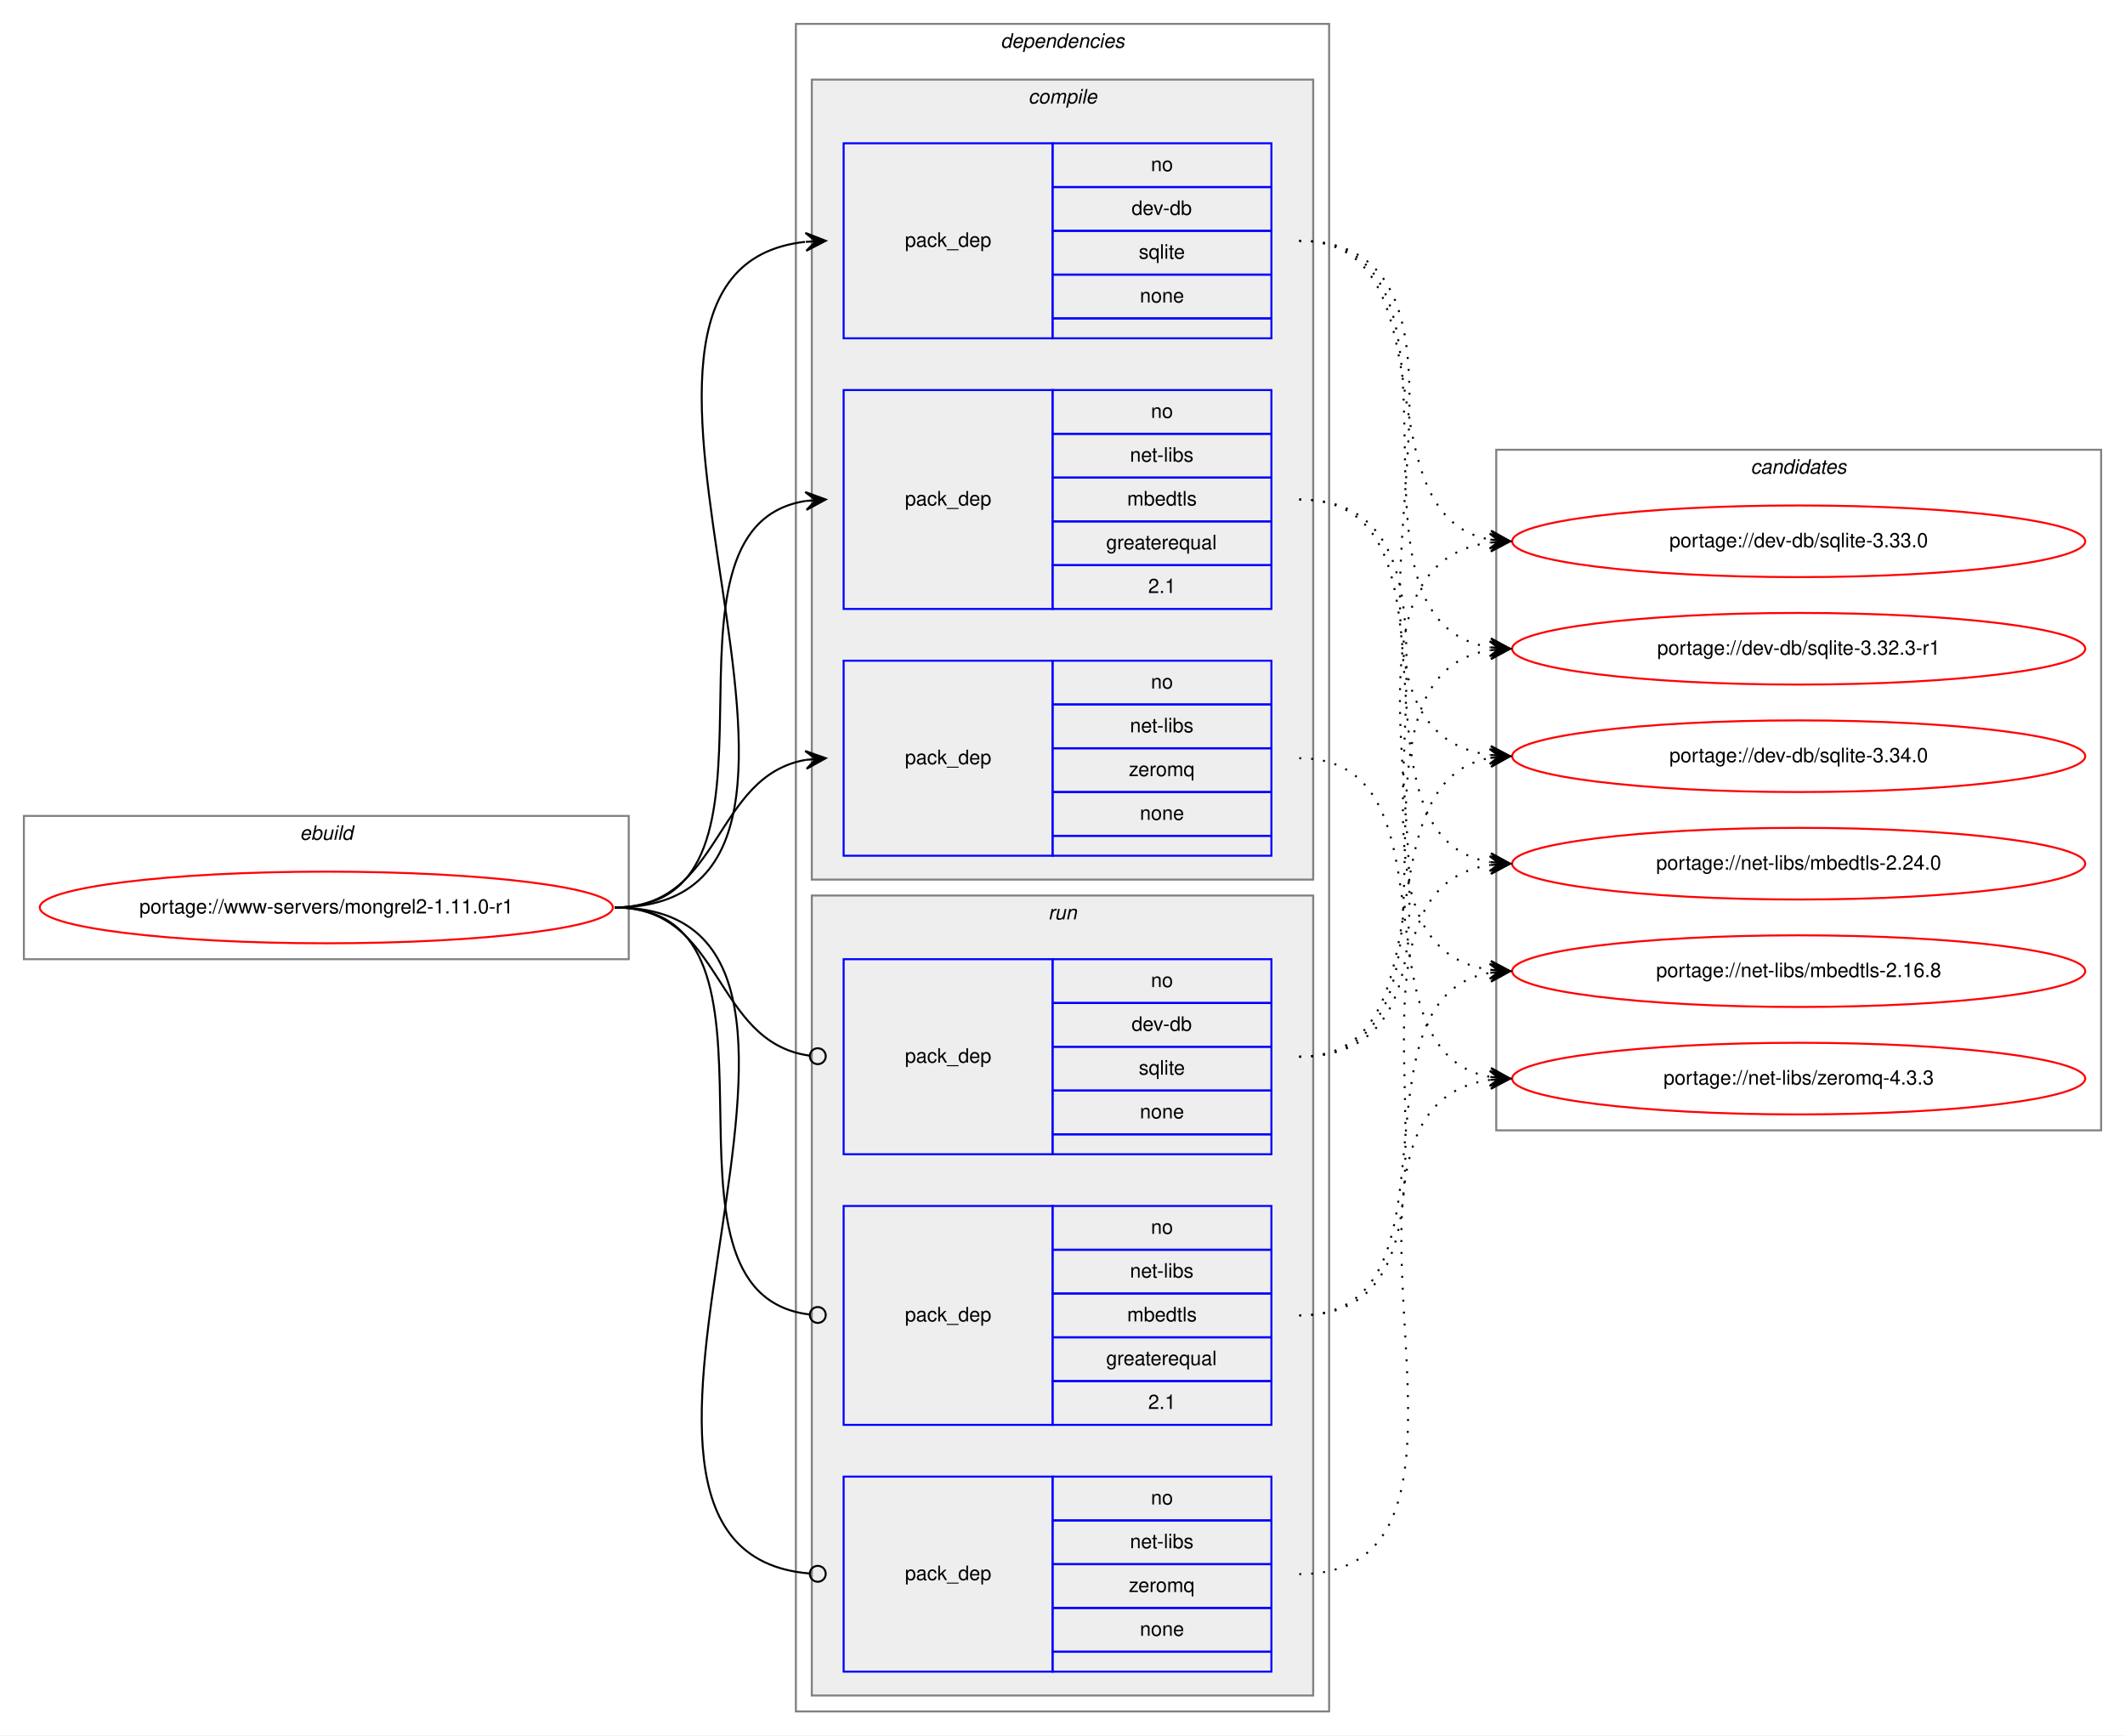
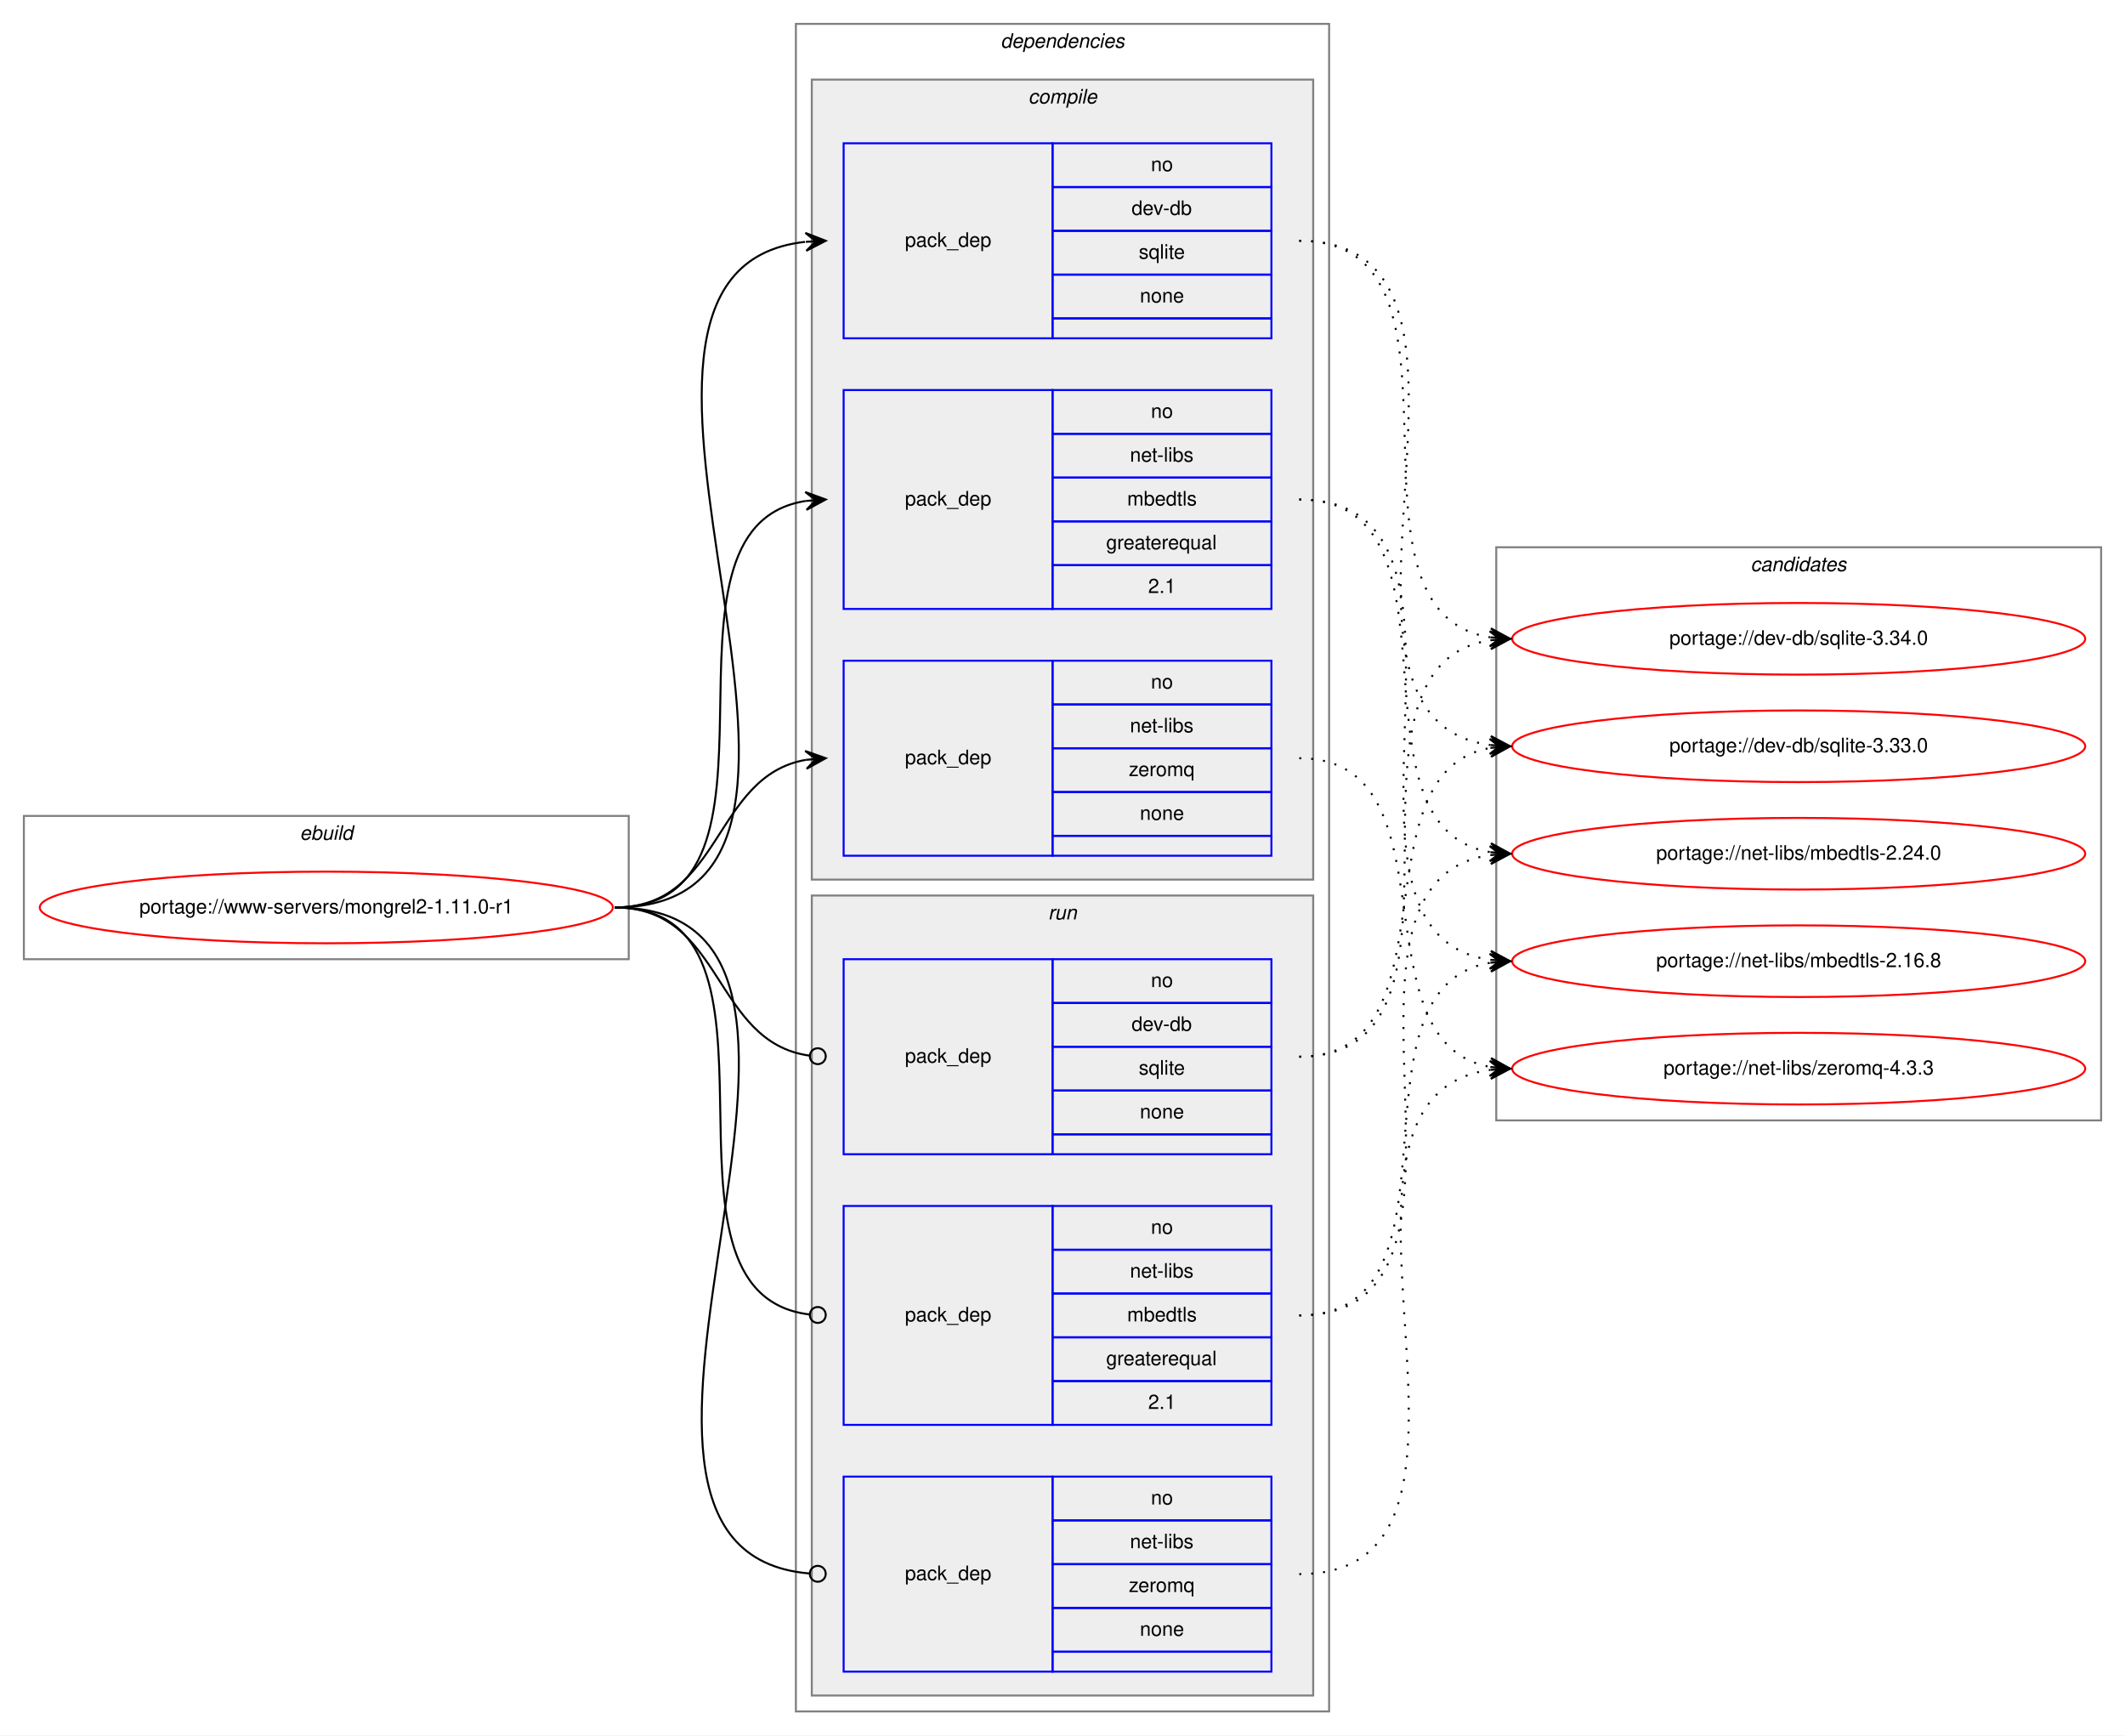
<svg xmlns="http://www.w3.org/2000/svg" xmlns:xlink="http://www.w3.org/1999/xlink" width="1068pt" height="872pt" viewBox="0.00 0.00 1068.00 872.00">
  <g id="graph0" class="graph" transform="scale(1 1) rotate(0) translate(4 868)">
    <polygon fill="white" stroke="transparent" points="-4,4 -4,-868 1064,-868 1064,4 -4,4" />
    <g id="clust1" class="cluster">
      <polygon fill="none" stroke="gray" points="8,-386 8,-458 312,-458 312,-386 8,-386" />
      <text text-anchor="start" x="146.66" y="-446" font-family="Helvetica,sans-Serif" font-style="italic" font-size="10.00">ebuild</text>
    </g>
    <g id="clust2" class="cluster">
      <polygon fill="none" stroke="gray" points="396,-8 396,-856 664,-856 664,-8 396,-8" />
      <text text-anchor="start" x="498.88" y="-844" font-family="Helvetica,sans-Serif" font-style="italic" font-size="10.00">dependencies</text>
    </g>
    <g id="clust3" class="cluster">
      <polygon fill="#eeeeee" stroke="gray" points="404,-426 404,-828 656,-828 656,-426 404,-426" />
      <text text-anchor="start" x="512.78" y="-816" font-family="Helvetica,sans-Serif" font-style="italic" font-size="10.00">compile</text>
    </g>
    <g id="clust8" class="cluster">
      <polygon fill="#eeeeee" stroke="gray" points="404,-16 404,-418 656,-418 656,-16 404,-16" />
      <text text-anchor="start" x="522.78" y="-406" font-family="Helvetica,sans-Serif" font-style="italic" font-size="10.00">run</text>
    </g>
    <g id="clust12" class="cluster">
-       <polygon fill="none" stroke="gray" points="748,-300 748,-642 1052,-642 1052,-300 748,-300" />
-       <text text-anchor="start" x="875.82" y="-630" font-family="Helvetica,sans-Serif" font-style="italic" font-size="10.00">candidates</text>
+       <polygon fill="none" stroke="gray" points="748,-305 748,-593 1052,-593 1052,-305 748,-305" />
+       <text text-anchor="start" x="875.82" y="-581" font-family="Helvetica,sans-Serif" font-style="italic" font-size="10.00">candidates</text>
    </g>
    <g id="node1" class="node">
      <g id="a_node1">
        <a xlink:href="../www-servers/mongrel2-1.11.0-r1.svg" xlink:title="portage://www-servers/mongrel2-1.11.0-r1">
          <ellipse fill="none" stroke="red" cx="160" cy="-412" rx="144" ry="18" />
          <text text-anchor="middle" x="160" y="-409" font-family="Helvetica,sans-Serif" font-size="10.00">portage://www-servers/mongrel2-1.11.0-r1</text>
        </a>
      </g>
    </g>
    <g id="node2" class="node">
      <polygon fill="none" stroke="blue" points="420,-698 420,-796 525,-796 525,-698 420,-698" />
      <text text-anchor="start" x="450.82" y="-744" font-family="Helvetica,sans-Serif" font-size="10.00">pack_dep</text>
      <polygon fill="none" stroke="blue" points="525,-774 525,-796 635,-796 635,-774 525,-774" />
      <text text-anchor="start" x="574.44" y="-782" font-family="Helvetica,sans-Serif" font-size="10.00">no</text>
      <polygon fill="none" stroke="blue" points="525,-752 525,-774 635,-774 635,-752 525,-752" />
      <text text-anchor="start" x="564.72" y="-760" font-family="Helvetica,sans-Serif" font-size="10.00">dev-db</text>
      <polygon fill="none" stroke="blue" points="525,-730 525,-752 635,-752 635,-730 525,-730" />
      <text text-anchor="start" x="568.33" y="-738" font-family="Helvetica,sans-Serif" font-size="10.00">sqlite</text>
      <polygon fill="none" stroke="blue" points="525,-708 525,-730 635,-730 635,-708 525,-708" />
      <text text-anchor="start" x="568.88" y="-716" font-family="Helvetica,sans-Serif" font-size="10.00">none</text>
      <polygon fill="none" stroke="blue" points="525,-698 525,-708 635,-708 635,-698 525,-698" />
    </g>
    <g id="edge1" class="edge">
      <path fill="none" stroke="black" d="M305,-412C457.5,-412 264.31,-731.48 400.61,-746.46" />
      <polygon fill="black" stroke="black" points="411,-747 400.78,-750.97 406.01,-746.74 401.01,-746.48 401.01,-746.48 401.01,-746.48 406.01,-746.74 401.25,-741.98 411,-747 411,-747" />
    </g>
    <g id="node3" class="node">
      <polygon fill="none" stroke="blue" points="420,-562 420,-672 525,-672 525,-562 420,-562" />
      <text text-anchor="start" x="450.82" y="-614" font-family="Helvetica,sans-Serif" font-size="10.00">pack_dep</text>
      <polygon fill="none" stroke="blue" points="525,-650 525,-672 635,-672 635,-650 525,-650" />
      <text text-anchor="start" x="574.44" y="-658" font-family="Helvetica,sans-Serif" font-size="10.00">no</text>
      <polygon fill="none" stroke="blue" points="525,-628 525,-650 635,-650 635,-628 525,-628" />
      <text text-anchor="start" x="563.89" y="-636" font-family="Helvetica,sans-Serif" font-size="10.00">net-libs</text>
      <polygon fill="none" stroke="blue" points="525,-606 525,-628 635,-628 635,-606 525,-606" />
      <text text-anchor="start" x="562.5" y="-614" font-family="Helvetica,sans-Serif" font-size="10.00">mbedtls</text>
      <polygon fill="none" stroke="blue" points="525,-584 525,-606 635,-606 635,-584 525,-584" />
      <text text-anchor="start" x="551.94" y="-592" font-family="Helvetica,sans-Serif" font-size="10.00">greaterequal</text>
      <polygon fill="none" stroke="blue" points="525,-562 525,-584 635,-584 635,-562 525,-562" />
      <text text-anchor="start" x="573.05" y="-570" font-family="Helvetica,sans-Serif" font-size="10.00">2.1</text>
    </g>
    <g id="edge2" class="edge">
      <path fill="none" stroke="black" d="M305,-412C403.96,-412 315.15,-602.84 400.91,-616.26" />
      <polygon fill="black" stroke="black" points="411,-617 400.7,-620.75 406.01,-616.63 401.03,-616.27 401.03,-616.27 401.03,-616.27 406.01,-616.63 401.36,-611.78 411,-617 411,-617" />
    </g>
    <g id="node4" class="node">
      <polygon fill="none" stroke="blue" points="420,-438 420,-536 525,-536 525,-438 420,-438" />
      <text text-anchor="start" x="450.82" y="-484" font-family="Helvetica,sans-Serif" font-size="10.00">pack_dep</text>
      <polygon fill="none" stroke="blue" points="525,-514 525,-536 635,-536 635,-514 525,-514" />
      <text text-anchor="start" x="574.44" y="-522" font-family="Helvetica,sans-Serif" font-size="10.00">no</text>
      <polygon fill="none" stroke="blue" points="525,-492 525,-514 635,-514 635,-492 525,-492" />
      <text text-anchor="start" x="563.89" y="-500" font-family="Helvetica,sans-Serif" font-size="10.00">net-libs</text>
      <polygon fill="none" stroke="blue" points="525,-470 525,-492 635,-492 635,-470 525,-470" />
      <text text-anchor="start" x="563.33" y="-478" font-family="Helvetica,sans-Serif" font-size="10.00">zeromq</text>
      <polygon fill="none" stroke="blue" points="525,-448 525,-470 635,-470 635,-448 525,-448" />
      <text text-anchor="start" x="568.88" y="-456" font-family="Helvetica,sans-Serif" font-size="10.00">none</text>
      <polygon fill="none" stroke="blue" points="525,-438 525,-448 635,-448 635,-438 525,-438" />
    </g>
    <g id="edge3" class="edge">
      <path fill="none" stroke="black" d="M305,-412C359.1,-412 354.2,-477.92 400.93,-486.16" />
      <polygon fill="black" stroke="black" points="411,-487 400.66,-490.65 406.02,-486.58 401.03,-486.17 401.03,-486.17 401.03,-486.17 406.02,-486.58 401.41,-481.68 411,-487 411,-487" />
    </g>
    <g id="node5" class="node">
      <polygon fill="none" stroke="blue" points="420,-288 420,-386 525,-386 525,-288 420,-288" />
      <text text-anchor="start" x="450.82" y="-334" font-family="Helvetica,sans-Serif" font-size="10.00">pack_dep</text>
      <polygon fill="none" stroke="blue" points="525,-364 525,-386 635,-386 635,-364 525,-364" />
      <text text-anchor="start" x="574.44" y="-372" font-family="Helvetica,sans-Serif" font-size="10.00">no</text>
      <polygon fill="none" stroke="blue" points="525,-342 525,-364 635,-364 635,-342 525,-342" />
      <text text-anchor="start" x="564.72" y="-350" font-family="Helvetica,sans-Serif" font-size="10.00">dev-db</text>
      <polygon fill="none" stroke="blue" points="525,-320 525,-342 635,-342 635,-320 525,-320" />
      <text text-anchor="start" x="568.33" y="-328" font-family="Helvetica,sans-Serif" font-size="10.00">sqlite</text>
      <polygon fill="none" stroke="blue" points="525,-298 525,-320 635,-320 635,-298 525,-298" />
      <text text-anchor="start" x="568.88" y="-306" font-family="Helvetica,sans-Serif" font-size="10.00">none</text>
      <polygon fill="none" stroke="blue" points="525,-288 525,-298 635,-298 635,-288 525,-288" />
    </g>
    <g id="edge4" class="edge">
      <path fill="none" stroke="black" d="M305,-412C359.89,-412 354.05,-344.15 403.01,-337.52" />
      <ellipse fill="none" stroke="black" cx="407.01" cy="-337.26" rx="4" ry="4" />
    </g>
    <g id="node6" class="node">
      <polygon fill="none" stroke="blue" points="420,-152 420,-262 525,-262 525,-152 420,-152" />
      <text text-anchor="start" x="450.82" y="-204" font-family="Helvetica,sans-Serif" font-size="10.00">pack_dep</text>
      <polygon fill="none" stroke="blue" points="525,-240 525,-262 635,-262 635,-240 525,-240" />
      <text text-anchor="start" x="574.44" y="-248" font-family="Helvetica,sans-Serif" font-size="10.00">no</text>
      <polygon fill="none" stroke="blue" points="525,-218 525,-240 635,-240 635,-218 525,-218" />
      <text text-anchor="start" x="563.89" y="-226" font-family="Helvetica,sans-Serif" font-size="10.00">net-libs</text>
      <polygon fill="none" stroke="blue" points="525,-196 525,-218 635,-218 635,-196 525,-196" />
      <text text-anchor="start" x="562.5" y="-204" font-family="Helvetica,sans-Serif" font-size="10.00">mbedtls</text>
      <polygon fill="none" stroke="blue" points="525,-174 525,-196 635,-196 635,-174 525,-174" />
      <text text-anchor="start" x="551.94" y="-182" font-family="Helvetica,sans-Serif" font-size="10.00">greaterequal</text>
      <polygon fill="none" stroke="blue" points="525,-152 525,-174 635,-174 635,-152 525,-152" />
      <text text-anchor="start" x="573.05" y="-160" font-family="Helvetica,sans-Serif" font-size="10.00">2.1</text>
    </g>
    <g id="edge5" class="edge">
      <path fill="none" stroke="black" d="M305,-412C404.67,-412 313.88,-218.45 402.76,-207.48" />
      <ellipse fill="none" stroke="black" cx="407.01" cy="-207.23" rx="4" ry="4" />
    </g>
    <g id="node7" class="node">
      <polygon fill="none" stroke="blue" points="420,-28 420,-126 525,-126 525,-28 420,-28" />
      <text text-anchor="start" x="450.82" y="-74" font-family="Helvetica,sans-Serif" font-size="10.00">pack_dep</text>
      <polygon fill="none" stroke="blue" points="525,-104 525,-126 635,-126 635,-104 525,-104" />
      <text text-anchor="start" x="574.44" y="-112" font-family="Helvetica,sans-Serif" font-size="10.00">no</text>
      <polygon fill="none" stroke="blue" points="525,-82 525,-104 635,-104 635,-82 525,-82" />
      <text text-anchor="start" x="563.89" y="-90" font-family="Helvetica,sans-Serif" font-size="10.00">net-libs</text>
      <polygon fill="none" stroke="blue" points="525,-60 525,-82 635,-82 635,-60 525,-60" />
      <text text-anchor="start" x="563.33" y="-68" font-family="Helvetica,sans-Serif" font-size="10.00">zeromq</text>
      <polygon fill="none" stroke="blue" points="525,-38 525,-60 635,-60 635,-38 525,-38" />
      <text text-anchor="start" x="568.88" y="-46" font-family="Helvetica,sans-Serif" font-size="10.00">none</text>
      <polygon fill="none" stroke="blue" points="525,-28 525,-38 635,-38 635,-28 525,-28" />
    </g>
    <g id="edge6" class="edge">
      <path fill="none" stroke="black" d="M305,-412C458.27,-412 262.37,-89.32 402.68,-77.34" />
      <ellipse fill="none" stroke="black" cx="407" cy="-77.16" rx="4" ry="4" />
    </g>
    <g id="node8" class="node">
      <g id="a_node8">
        <a xlink:href="../dev-db/sqlite-3.34.0.svg" xlink:title="portage://dev-db/sqlite-3.34.0">
-           <ellipse fill="none" stroke="red" cx="900" cy="-488" rx="144" ry="18" />
-           <text text-anchor="middle" x="900" y="-485" font-family="Helvetica,sans-Serif" font-size="10.00">portage://dev-db/sqlite-3.34.0</text>
+           <ellipse fill="none" stroke="red" cx="900" cy="-547" rx="144" ry="18" />
+           <text text-anchor="middle" x="900" y="-544" font-family="Helvetica,sans-Serif" font-size="10.00">portage://dev-db/sqlite-3.34.0</text>
        </a>
      </g>
    </g>
    <g id="edge7" class="edge">
-       <path fill="none" stroke="black" stroke-dasharray="1,5" d="M649,-747C769.73,-747 638.76,-502.95 744.74,-488.65" />
-       <polygon fill="black" stroke="black" points="755,-488 745.31,-493.13 750.01,-488.32 745.02,-488.64 745.02,-488.64 745.02,-488.64 750.01,-488.32 744.73,-484.15 755,-488 755,-488" />
+       <path fill="none" stroke="black" stroke-dasharray="1,5" d="M649,-747C745.97,-747 661.02,-561.19 744.84,-547.76" />
+       <polygon fill="black" stroke="black" points="755,-547 745.37,-552.24 750.01,-547.38 745.03,-547.75 745.03,-547.75 745.03,-547.75 750.01,-547.38 744.69,-543.26 755,-547 755,-547" />
    </g>
    <g id="node9" class="node">
      <g id="a_node9">
        <a xlink:href="../dev-db/sqlite-3.33.0.svg" xlink:title="portage://dev-db/sqlite-3.33.0">
-           <ellipse fill="none" stroke="red" cx="900" cy="-596" rx="144" ry="18" />
-           <text text-anchor="middle" x="900" y="-593" font-family="Helvetica,sans-Serif" font-size="10.00">portage://dev-db/sqlite-3.33.0</text>
+           <ellipse fill="none" stroke="red" cx="900" cy="-493" rx="144" ry="18" />
+           <text text-anchor="middle" x="900" y="-490" font-family="Helvetica,sans-Serif" font-size="10.00">portage://dev-db/sqlite-3.33.0</text>
        </a>
      </g>
    </g>
    <g id="edge8" class="edge">
-       <path fill="none" stroke="black" stroke-dasharray="1,5" d="M649,-747C727.31,-747 677.93,-609.26 744.77,-596.89" />
-       <polygon fill="black" stroke="black" points="755,-596 745.43,-601.35 750.02,-596.43 745.04,-596.86 745.04,-596.86 745.04,-596.86 750.02,-596.43 744.65,-592.38 755,-596 755,-596" />
+       <path fill="none" stroke="black" stroke-dasharray="1,5" d="M649,-747C767.74,-747 640.58,-507.66 744.91,-493.64" />
+       <polygon fill="black" stroke="black" points="755,-493 745.31,-498.13 750.01,-493.32 745.02,-493.63 745.02,-493.63 745.02,-493.63 750.01,-493.32 744.73,-489.14 755,-493 755,-493" />
    </g>
    <g id="node10" class="node">
      <g id="a_node10">
-         <a xlink:href="../dev-db/sqlite-3.32.3-r1.svg" xlink:title="portage://dev-db/sqlite-3.32.3-r1">
-           <ellipse fill="none" stroke="red" cx="900" cy="-542" rx="144" ry="18" />
-           <text text-anchor="middle" x="900" y="-539" font-family="Helvetica,sans-Serif" font-size="10.00">portage://dev-db/sqlite-3.32.3-r1</text>
+         <a xlink:href="../net-libs/mbedtls-2.24.0.svg" xlink:title="portage://net-libs/mbedtls-2.24.0">
+           <ellipse fill="none" stroke="red" cx="900" cy="-439" rx="144" ry="18" />
+           <text text-anchor="middle" x="900" y="-436" font-family="Helvetica,sans-Serif" font-size="10.00">portage://net-libs/mbedtls-2.24.0</text>
        </a>
      </g>
    </g>
    <g id="edge9" class="edge">
-       <path fill="none" stroke="black" stroke-dasharray="1,5" d="M649,-747C747.96,-747 659.15,-556.16 744.91,-542.74" />
-       <polygon fill="black" stroke="black" points="755,-542 745.36,-547.22 750.01,-542.37 745.03,-542.73 745.03,-542.73 745.03,-542.73 750.01,-542.37 744.7,-538.25 755,-542 755,-542" />
+       <path fill="none" stroke="black" stroke-dasharray="1,5" d="M649,-617C737.48,-617 668.77,-452.63 744.97,-439.79" />
+       <polygon fill="black" stroke="black" points="755,-439 745.39,-444.27 750.02,-439.39 745.03,-439.79 745.03,-439.79 745.03,-439.79 750.02,-439.39 744.68,-435.3 755,-439 755,-439" />
    </g>
    <g id="node11" class="node">
      <g id="a_node11">
-         <a xlink:href="../net-libs/mbedtls-2.24.0.svg" xlink:title="portage://net-libs/mbedtls-2.24.0">
-           <ellipse fill="none" stroke="red" cx="900" cy="-434" rx="144" ry="18" />
-           <text text-anchor="middle" x="900" y="-431" font-family="Helvetica,sans-Serif" font-size="10.00">portage://net-libs/mbedtls-2.24.0</text>
+         <a xlink:href="../net-libs/mbedtls-2.16.8.svg" xlink:title="portage://net-libs/mbedtls-2.16.8">
+           <ellipse fill="none" stroke="red" cx="900" cy="-385" rx="144" ry="18" />
+           <text text-anchor="middle" x="900" y="-382" font-family="Helvetica,sans-Serif" font-size="10.00">portage://net-libs/mbedtls-2.16.8</text>
        </a>
      </g>
    </g>
    <g id="edge10" class="edge">
-       <path fill="none" stroke="black" stroke-dasharray="1,5" d="M649,-617C739.32,-617 667.14,-448.02 744.77,-434.82" />
-       <polygon fill="black" stroke="black" points="755,-434 745.39,-439.28 750.02,-434.4 745.03,-434.8 745.03,-434.8 745.03,-434.8 750.02,-434.4 744.67,-430.31 755,-434 755,-434" />
+       <path fill="none" stroke="black" stroke-dasharray="1,5" d="M649,-617C758.71,-617 649.17,-399.71 744.75,-385.71" />
+       <polygon fill="black" stroke="black" points="755,-385 745.33,-390.18 750.01,-385.34 745.02,-385.69 745.02,-385.69 745.02,-385.69 750.01,-385.34 744.71,-381.2 755,-385 755,-385" />
    </g>
    <g id="node12" class="node">
      <g id="a_node12">
-         <a xlink:href="../net-libs/mbedtls-2.16.8.svg" xlink:title="portage://net-libs/mbedtls-2.16.8">
-           <ellipse fill="none" stroke="red" cx="900" cy="-380" rx="144" ry="18" />
-           <text text-anchor="middle" x="900" y="-377" font-family="Helvetica,sans-Serif" font-size="10.00">portage://net-libs/mbedtls-2.16.8</text>
+         <a xlink:href="../net-libs/zeromq-4.3.3.svg" xlink:title="portage://net-libs/zeromq-4.3.3">
+           <ellipse fill="none" stroke="red" cx="900" cy="-331" rx="144" ry="18" />
+           <text text-anchor="middle" x="900" y="-328" font-family="Helvetica,sans-Serif" font-size="10.00">portage://net-libs/zeromq-4.3.3</text>
        </a>
      </g>
    </g>
    <g id="edge11" class="edge">
-       <path fill="none" stroke="black" stroke-dasharray="1,5" d="M649,-617C760.78,-617 647.18,-394.58 744.87,-380.68" />
-       <polygon fill="black" stroke="black" points="755,-380 745.32,-385.16 750.01,-380.33 745.02,-380.67 745.02,-380.67 745.02,-380.67 750.01,-380.33 744.72,-376.18 755,-380 755,-380" />
-     </g>
-     <g id="node13" class="node">
-       <g id="a_node13">
-         <a xlink:href="../net-libs/zeromq-4.3.3.svg" xlink:title="portage://net-libs/zeromq-4.3.3">
-           <ellipse fill="none" stroke="red" cx="900" cy="-326" rx="144" ry="18" />
-           <text text-anchor="middle" x="900" y="-323" font-family="Helvetica,sans-Serif" font-size="10.00">portage://net-libs/zeromq-4.3.3</text>
-         </a>
-       </g>
+       <path fill="none" stroke="black" stroke-dasharray="1,5" d="M649,-487C729.22,-487 676.2,-344.12 744.98,-331.84" />
+       <polygon fill="black" stroke="black" points="755,-331 745.41,-336.32 750.02,-331.42 745.03,-331.83 745.03,-331.83 745.03,-331.83 750.02,-331.42 744.66,-327.35 755,-331 755,-331" />
    </g>
    <g id="edge12" class="edge">
-       <path fill="none" stroke="black" stroke-dasharray="1,5" d="M649,-487C730.99,-487 674.66,-339.54 744.77,-326.87" />
-       <polygon fill="black" stroke="black" points="755,-326 745.42,-331.33 750.02,-326.42 745.04,-326.84 745.04,-326.84 745.04,-326.84 750.02,-326.42 744.66,-322.36 755,-326 755,-326" />
+       <path fill="none" stroke="black" stroke-dasharray="1,5" d="M649,-337C749.98,-337 657.26,-532.89 744.99,-546.28" />
+       <polygon fill="black" stroke="black" points="755,-547 744.7,-550.77 750.01,-546.64 745.03,-546.28 745.03,-546.28 745.03,-546.28 750.01,-546.64 745.35,-541.79 755,-547 755,-547" />
    </g>
    <g id="edge13" class="edge">
-       <path fill="none" stroke="black" stroke-dasharray="1,5" d="M649,-337C727.31,-337 677.93,-474.74 744.77,-487.11" />
-       <polygon fill="black" stroke="black" points="755,-488 744.65,-491.62 750.02,-487.57 745.04,-487.14 745.04,-487.14 745.04,-487.14 750.02,-487.57 745.43,-482.65 755,-488 755,-488" />
+       <path fill="none" stroke="black" stroke-dasharray="1,5" d="M649,-337C729.22,-337 676.2,-479.88 744.98,-492.16" />
+       <polygon fill="black" stroke="black" points="755,-493 744.66,-496.65 750.02,-492.58 745.03,-492.17 745.03,-492.17 745.03,-492.17 750.02,-492.58 745.41,-487.68 755,-493 755,-493" />
    </g>
    <g id="edge14" class="edge">
-       <path fill="none" stroke="black" stroke-dasharray="1,5" d="M649,-337C769.73,-337 638.76,-581.05 744.74,-595.35" />
-       <polygon fill="black" stroke="black" points="755,-596 744.73,-599.85 750.01,-595.68 745.02,-595.36 745.02,-595.36 745.02,-595.36 750.01,-595.68 745.31,-590.87 755,-596 755,-596" />
+       <path fill="none" stroke="black" stroke-dasharray="1,5" d="M649,-207C758.71,-207 649.17,-424.29 744.75,-438.29" />
+       <polygon fill="black" stroke="black" points="755,-439 744.71,-442.8 750.01,-438.66 745.02,-438.31 745.02,-438.31 745.02,-438.31 750.01,-438.66 745.33,-433.82 755,-439 755,-439" />
    </g>
    <g id="edge15" class="edge">
-       <path fill="none" stroke="black" stroke-dasharray="1,5" d="M649,-337C747.96,-337 659.15,-527.84 744.91,-541.26" />
-       <polygon fill="black" stroke="black" points="755,-542 744.7,-545.75 750.01,-541.63 745.03,-541.27 745.03,-541.27 745.03,-541.27 750.01,-541.63 745.36,-536.78 755,-542 755,-542" />
+       <path fill="none" stroke="black" stroke-dasharray="1,5" d="M649,-207C737.48,-207 668.77,-371.37 744.97,-384.21" />
+       <polygon fill="black" stroke="black" points="755,-385 744.68,-388.7 750.02,-384.61 745.03,-384.21 745.03,-384.21 745.03,-384.21 750.02,-384.61 745.39,-379.73 755,-385 755,-385" />
    </g>
    <g id="edge16" class="edge">
-       <path fill="none" stroke="black" stroke-dasharray="1,5" d="M649,-207C756.76,-207 650.94,-419.6 744.93,-433.31" />
-       <polygon fill="black" stroke="black" points="755,-434 744.71,-437.8 750.01,-433.66 745.02,-433.31 745.02,-433.31 745.02,-433.31 750.01,-433.66 745.33,-428.82 755,-434 755,-434" />
-     </g>
-     <g id="edge17" class="edge">
-       <path fill="none" stroke="black" stroke-dasharray="1,5" d="M649,-207C735.48,-207 670.65,-366.1 744.71,-379.15" />
-       <polygon fill="black" stroke="black" points="755,-380 744.66,-383.66 750.02,-379.59 745.03,-379.18 745.03,-379.18 745.03,-379.18 750.02,-379.59 745.4,-374.69 755,-380 755,-380" />
-     </g>
-     <g id="edge18" class="edge">
-       <path fill="none" stroke="black" stroke-dasharray="1,5" d="M649,-77C765.64,-77 642.64,-311.15 744.76,-325.33" />
-       <polygon fill="black" stroke="black" points="755,-326 744.73,-329.84 750.01,-325.67 745.02,-325.35 745.02,-325.35 745.02,-325.35 750.01,-325.67 745.32,-320.86 755,-326 755,-326" />
+       <path fill="none" stroke="black" stroke-dasharray="1,5" d="M649,-77C767.74,-77 640.58,-316.34 744.91,-330.36" />
+       <polygon fill="black" stroke="black" points="755,-331 744.73,-334.86 750.01,-330.68 745.02,-330.37 745.02,-330.37 745.02,-330.37 750.01,-330.68 745.31,-325.87 755,-331 755,-331" />
    </g>
  </g>
</svg>
